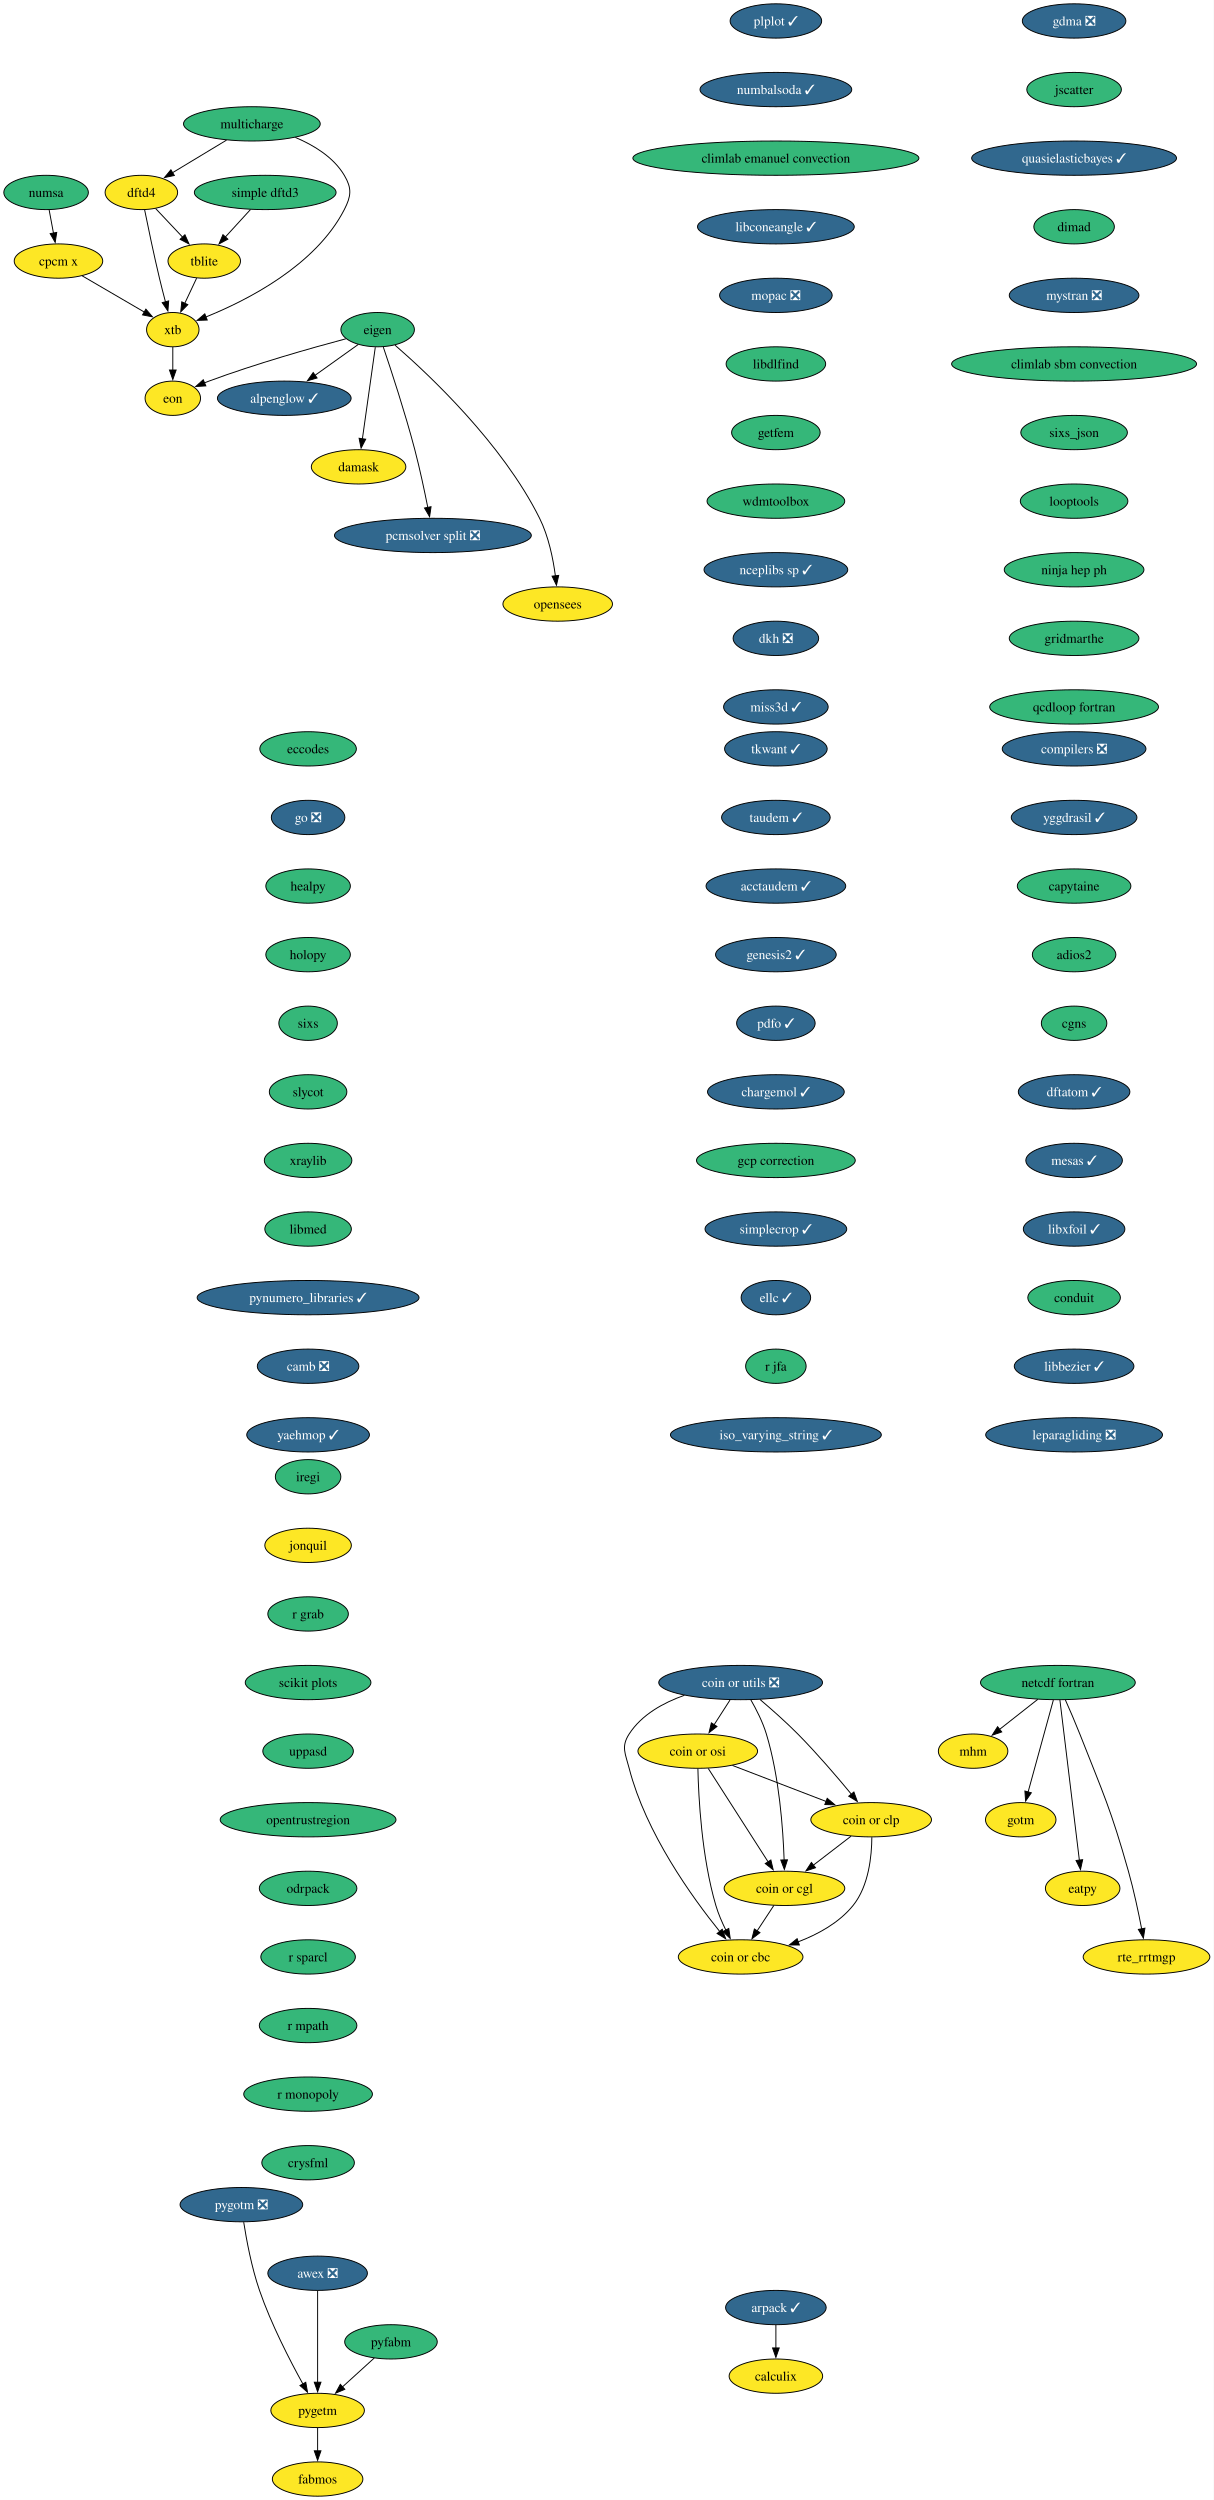
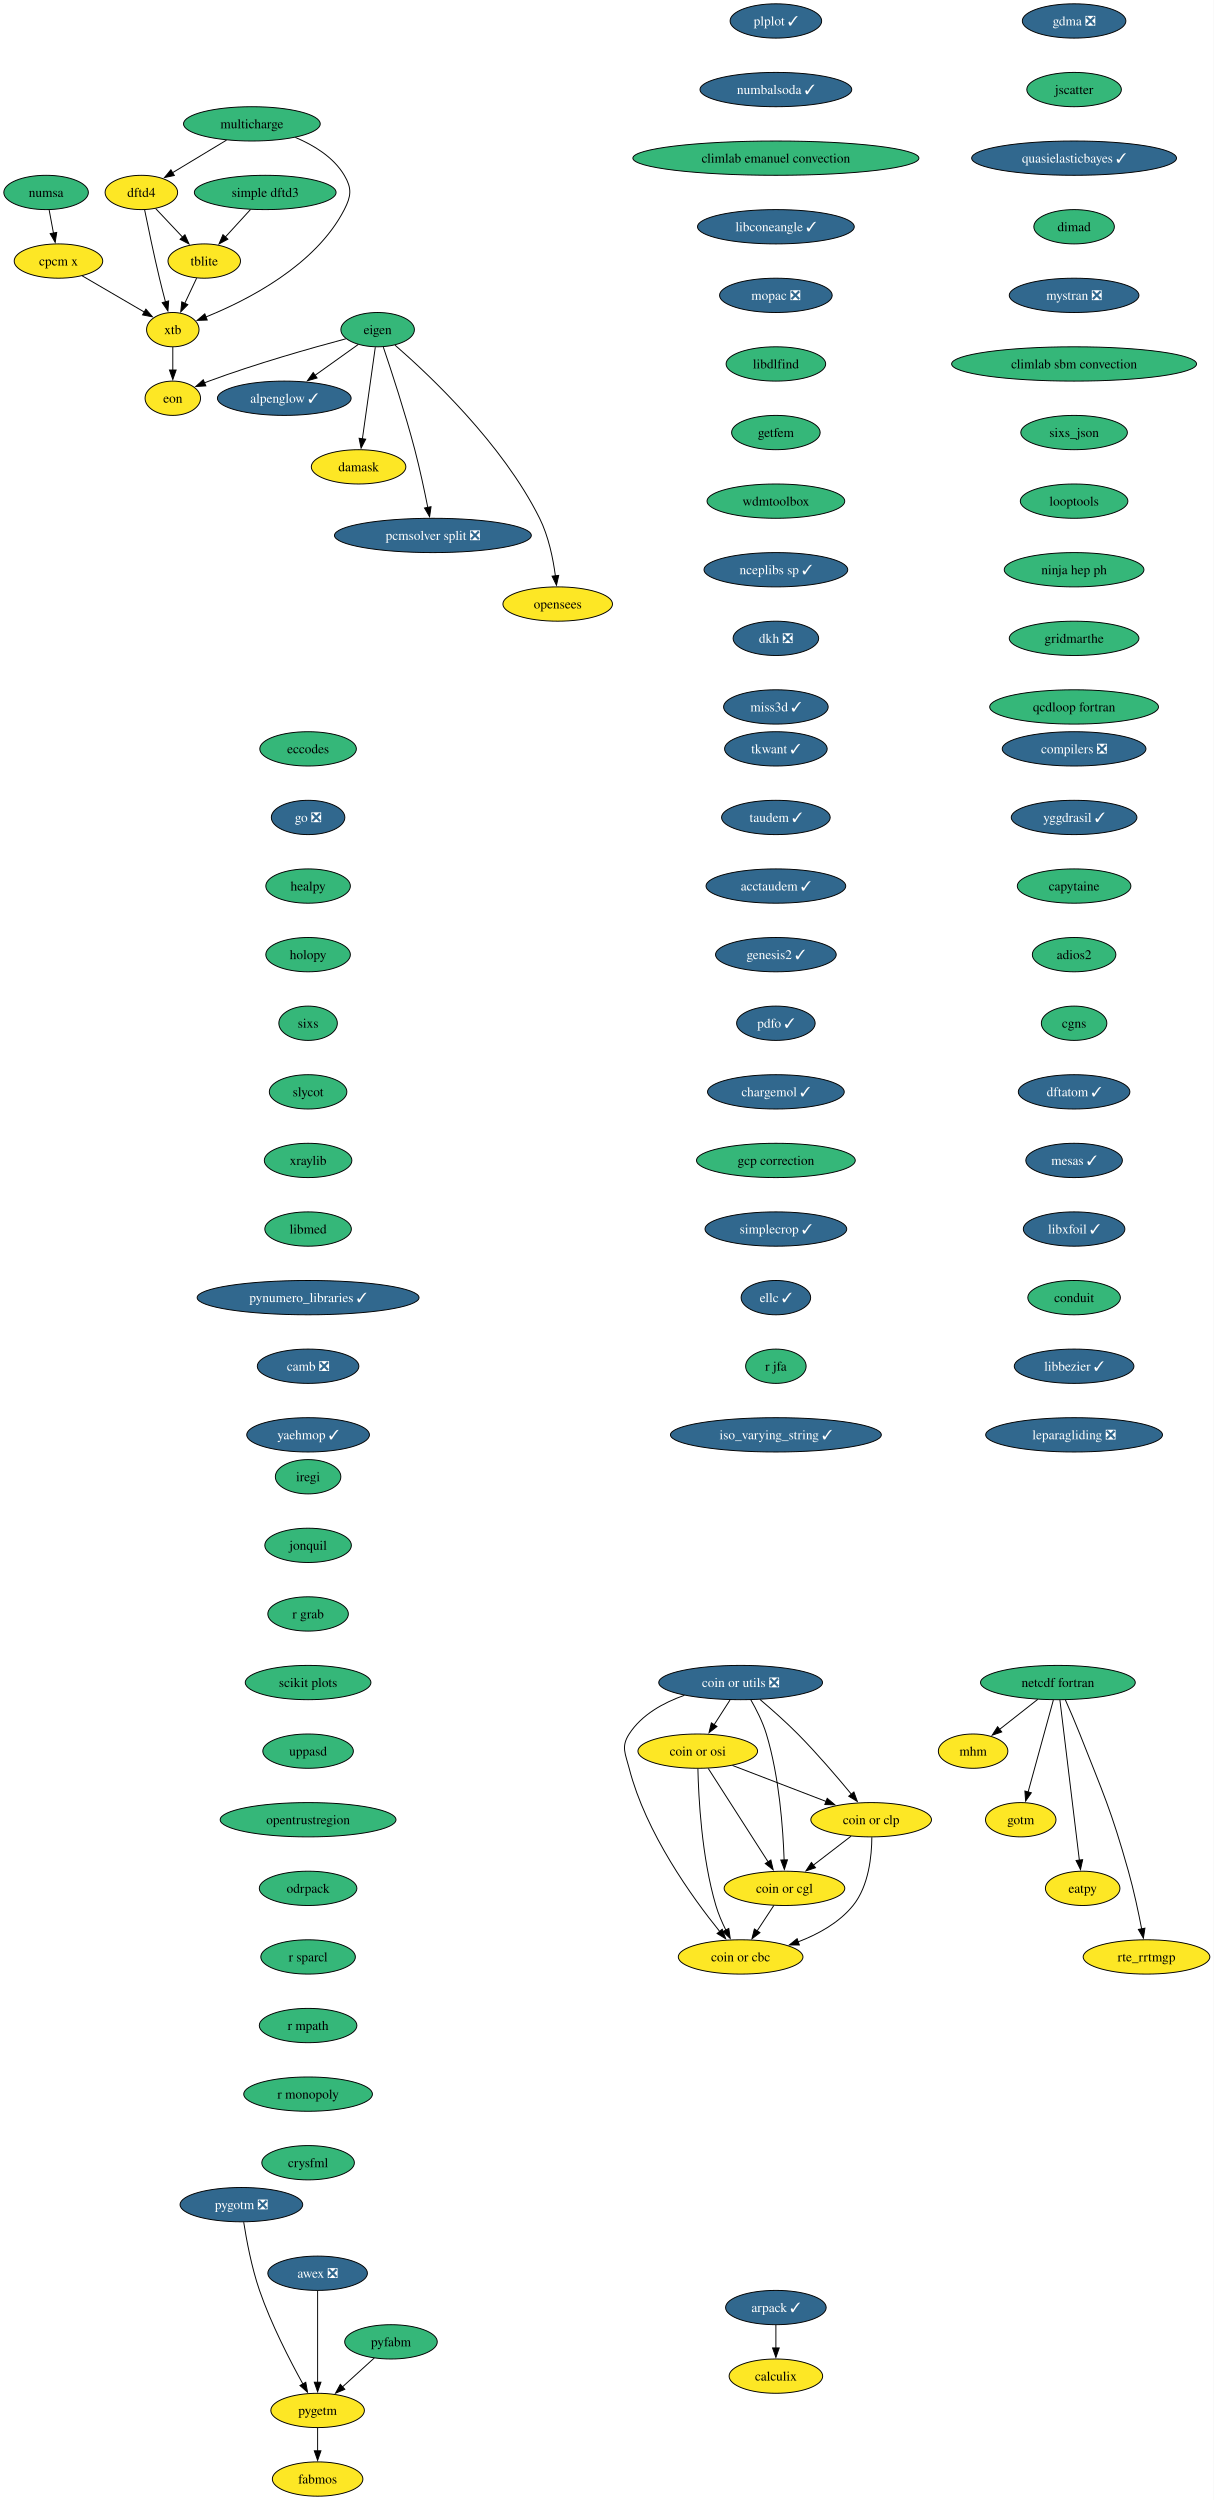
<svg xmlns="http://www.w3.org/2000/svg" xmlns:xlink="http://www.w3.org/1999/xlink" width="1274pt" height="2624pt" viewBox="0.00 0.00 1274.00 2624.00">
  <g id="graph0" class="graph" transform="scale(1 1) rotate(0) translate(4 2620)">
    <polygon fill="white" stroke="none" points="-4,4 -4,-2620 1269.84,-2620 1269.84,4 -4,4" />
    <g id="node1" class="node">
      <g id="a_node1">
        <a xlink:href="https://github.com/conda-forge/alpenglow-feedstock/pull/48" xlink:title="alpenglow ✓">
          <ellipse fill="#31688e" stroke="black" cx="294.37" cy="-2202" rx="70.15" ry="18" />
          <text xml:space="preserve" text-anchor="middle" x="294.37" y="-2197.32" font-family="Times,serif" font-size="14.00" fill="white">alpenglow ✓</text>
        </a>
      </g>
    </g>
    <g id="node2" class="node">
      <g id="a_node2">
        <a xlink:href="https://github.com/conda-forge/arpack-feedstock/pull/54" xlink:title="arpack ✓">
          <ellipse fill="#31688e" stroke="black" cx="810.37" cy="-198" rx="52.79" ry="18" />
          <text xml:space="preserve" text-anchor="middle" x="810.37" y="-193.32" font-family="Times,serif" font-size="14.00" fill="white">arpack ✓</text>
        </a>
      </g>
    </g>
    <g id="node3" class="node">
      <g id="a_node3">
        <a xlink:href="https://github.com/conda-forge/calculix-feedstock" xlink:title="calculix">
          <ellipse fill="#fde725" stroke="black" cx="810.37" cy="-126" rx="49.1" ry="18" />
          <text xml:space="preserve" text-anchor="middle" x="810.37" y="-121.33" font-family="Times,serif" font-size="14.00">calculix</text>
        </a>
      </g>
    </g>
    <g id="edge1" class="edge">
      <path fill="none" stroke="black" d="M810.37,-179.7C810.37,-172.41 810.37,-163.73 810.37,-155.54" />
      <polygon fill="black" stroke="black" points="813.87,-155.62 810.37,-145.62 806.87,-155.62 813.87,-155.62" />
    </g>
    <g id="node4" class="node">
      <g id="a_node4">
        <a xlink:href="https://github.com/conda-forge/eccodes-feedstock" xlink:title="eccodes">
          <ellipse fill="#35b779" stroke="black" cx="319.37" cy="-1834" rx="50.68" ry="18" />
          <text xml:space="preserve" text-anchor="middle" x="319.37" y="-1829.33" font-family="Times,serif" font-size="14.00">eccodes</text>
        </a>
      </g>
    </g>
    <g id="node5" class="node">
      <g id="a_node5">
        <a xlink:href="https://github.com/conda-forge/go-feedstock/pull/249" xlink:title="go ❎">
          <ellipse fill="#31688e" stroke="black" cx="319.37" cy="-1762" rx="38.58" ry="18" />
          <text xml:space="preserve" text-anchor="middle" x="319.37" y="-1757.33" font-family="Times,serif" font-size="14.00" fill="white">go ❎</text>
        </a>
      </g>
    </g>
    <g id="node11" class="node">
      <g id="a_node11">
        <a xlink:href="https://github.com/conda-forge/healpy-feedstock" xlink:title="healpy">
          <ellipse fill="#35b779" stroke="black" cx="319.37" cy="-1690" rx="44.37" ry="18" />
          <text xml:space="preserve" text-anchor="middle" x="319.37" y="-1685.33" font-family="Times,serif" font-size="14.00">healpy</text>
        </a>
      </g>
    </g>
    <g id="node6" class="node">
      <g id="a_node6">
        <a xlink:href="https://github.com/conda-forge/eigen-feedstock" xlink:title="eigen">
          <ellipse fill="#35b779" stroke="black" cx="392.37" cy="-2274" rx="38.58" ry="18" />
          <text xml:space="preserve" text-anchor="middle" x="392.37" y="-2269.32" font-family="Times,serif" font-size="14.00">eigen</text>
        </a>
      </g>
    </g>
    <g id="edge3" class="edge">
      <path fill="none" stroke="black" d="M372.06,-2258.5C358.88,-2249.08 341.41,-2236.6 326.38,-2225.87" />
      <polygon fill="black" stroke="black" points="328.8,-2223.29 318.63,-2220.33 324.73,-2228.99 328.8,-2223.29" />
    </g>
    <g id="node7" class="node">
      <g id="a_node7">
        <a xlink:href="https://github.com/conda-forge/damask-feedstock" xlink:title="damask">
          <ellipse fill="#fde725" stroke="black" cx="372.37" cy="-2130" rx="49.63" ry="18" />
          <text xml:space="preserve" text-anchor="middle" x="372.37" y="-2125.32" font-family="Times,serif" font-size="14.00">damask</text>
        </a>
      </g>
    </g>
    <g id="edge4" class="edge">
      <path fill="none" stroke="black" d="M389.92,-2255.59C386.54,-2231.61 380.42,-2188.14 376.37,-2159.42" />
      <polygon fill="black" stroke="black" points="379.85,-2159.02 374.99,-2149.61 372.92,-2160 379.85,-2159.02" />
    </g>
    <g id="node8" class="node">
      <g id="a_node8">
        <a xlink:href="https://github.com/conda-forge/pcmsolver-split-feedstock/pull/28" xlink:title="pcmsolver split ❎">
          <ellipse fill="#31688e" stroke="black" cx="450.37" cy="-2058" rx="103.29" ry="18" />
          <text xml:space="preserve" text-anchor="middle" x="450.37" y="-2053.32" font-family="Times,serif" font-size="14.00" fill="white">pcmsolver split ❎</text>
        </a>
      </g>
    </g>
    <g id="edge5" class="edge">
      <path fill="none" stroke="black" d="M398.3,-2255.76C406.43,-2231.78 421.17,-2186.92 431.37,-2148 436.64,-2127.88 441.52,-2104.93 445.01,-2087.37" />
      <polygon fill="black" stroke="black" points="448.42,-2088.14 446.9,-2077.66 441.55,-2086.8 448.42,-2088.14" />
    </g>
    <g id="node9" class="node">
      <g id="a_node9">
        <a xlink:href="https://github.com/conda-forge/opensees-feedstock" xlink:title="opensees">
          <ellipse fill="#fde725" stroke="black" cx="581.37" cy="-1986" rx="57.52" ry="18" />
          <text xml:space="preserve" text-anchor="middle" x="581.37" y="-1981.33" font-family="Times,serif" font-size="14.00">opensees</text>
        </a>
      </g>
    </g>
    <g id="edge6" class="edge">
      <path fill="none" stroke="black" d="M410.59,-2257.74C445.85,-2227.15 523.37,-2154.49 562.37,-2076 571.78,-2057.06 576.55,-2033.58 578.95,-2015.5" />
      <polygon fill="black" stroke="black" points="582.41,-2016.07 580.07,-2005.73 575.45,-2015.27 582.41,-2016.07" />
    </g>
    <g id="node10" class="node">
      <g id="a_node10">
        <a xlink:href="https://github.com/conda-forge/eon-feedstock" xlink:title="eon">
          <ellipse fill="#fde725" stroke="black" cx="177.37" cy="-2202" rx="29.11" ry="18" />
          <text xml:space="preserve" text-anchor="middle" x="177.37" y="-2197.32" font-family="Times,serif" font-size="14.00">eon</text>
        </a>
      </g>
    </g>
    <g id="edge7" class="edge">
      <path fill="none" stroke="black" d="M359,-2264.4C323.1,-2254.82 264.53,-2238.27 215.37,-2220 213.8,-2219.42 212.21,-2218.8 210.61,-2218.16" />
      <polygon fill="black" stroke="black" points="212.05,-2214.97 201.47,-2214.32 209.33,-2221.43 212.05,-2214.97" />
    </g>
    <g id="node12" class="node">
      <g id="a_node12">
        <a xlink:href="https://github.com/conda-forge/holopy-feedstock" xlink:title="holopy">
          <ellipse fill="#35b779" stroke="black" cx="319.37" cy="-1618" rx="44.37" ry="18" />
          <text xml:space="preserve" text-anchor="middle" x="319.37" y="-1613.33" font-family="Times,serif" font-size="14.00">holopy</text>
        </a>
      </g>
    </g>
    <g id="node13" class="node">
      <g id="a_node13">
        <a xlink:href="https://github.com/conda-forge/sixs-feedstock" xlink:title="sixs">
          <ellipse fill="#35b779" stroke="black" cx="319.37" cy="-1546" rx="30.69" ry="18" />
          <text xml:space="preserve" text-anchor="middle" x="319.37" y="-1541.33" font-family="Times,serif" font-size="14.00">sixs</text>
        </a>
      </g>
    </g>
    <g id="node19" class="node">
      <g id="a_node19">
        <a xlink:href="https://github.com/conda-forge/slycot-feedstock" xlink:title="slycot">
          <ellipse fill="#35b779" stroke="black" cx="319.37" cy="-1474" rx="40.69" ry="18" />
          <text xml:space="preserve" text-anchor="middle" x="319.37" y="-1469.33" font-family="Times,serif" font-size="14.00">slycot</text>
        </a>
      </g>
    </g>
    <g id="node14" class="node">
      <g id="a_node14">
        <a xlink:href="https://github.com/conda-forge/netcdf-fortran-feedstock" xlink:title="netcdf fortran">
          <ellipse fill="#35b779" stroke="black" cx="1106.37" cy="-854" rx="81.2" ry="18" />
          <text xml:space="preserve" text-anchor="middle" x="1106.37" y="-849.33" font-family="Times,serif" font-size="14.00">netcdf fortran</text>
        </a>
      </g>
    </g>
    <g id="node15" class="node">
      <g id="a_node15">
        <a xlink:href="https://github.com/conda-forge/mhm-feedstock" xlink:title="mhm">
          <ellipse fill="#fde725" stroke="black" cx="1017.37" cy="-782" rx="36.48" ry="18" />
          <text xml:space="preserve" text-anchor="middle" x="1017.37" y="-777.33" font-family="Times,serif" font-size="14.00">mhm</text>
        </a>
      </g>
    </g>
    <g id="edge11" class="edge">
      <path fill="none" stroke="black" d="M1085.28,-836.41C1073.28,-826.98 1058.11,-815.05 1045.16,-804.86" />
      <polygon fill="black" stroke="black" points="1047.41,-802.17 1037.38,-798.74 1043.08,-807.67 1047.41,-802.17" />
    </g>
    <g id="node16" class="node">
      <g id="a_node16">
        <a xlink:href="https://github.com/conda-forge/gotm-feedstock" xlink:title="gotm">
          <ellipse fill="#fde725" stroke="black" cx="1067.37" cy="-710" rx="37" ry="18" />
          <text xml:space="preserve" text-anchor="middle" x="1067.37" y="-705.33" font-family="Times,serif" font-size="14.00">gotm</text>
        </a>
      </g>
    </g>
    <g id="edge12" class="edge">
      <path fill="none" stroke="black" d="M1101.59,-835.59C1094.97,-811.5 1082.96,-767.75 1075.07,-739.03" />
      <polygon fill="black" stroke="black" points="1078.49,-738.29 1072.47,-729.57 1071.74,-740.14 1078.49,-738.29" />
    </g>
    <g id="node17" class="node">
      <g id="a_node17">
        <a xlink:href="https://github.com/conda-forge/eatpy-feedstock" xlink:title="eatpy">
          <ellipse fill="#fde725" stroke="black" cx="1132.37" cy="-638" rx="39.11" ry="18" />
          <text xml:space="preserve" text-anchor="middle" x="1132.37" y="-633.33" font-family="Times,serif" font-size="14.00">eatpy</text>
        </a>
      </g>
    </g>
    <g id="edge13" class="edge">
      <path fill="none" stroke="black" d="M1108.45,-835.85C1112.91,-799.14 1123.42,-712.66 1128.9,-667.53" />
      <polygon fill="black" stroke="black" points="1132.36,-668.08 1130.09,-657.73 1125.41,-667.24 1132.36,-668.08" />
    </g>
    <g id="node18" class="node">
      <g id="a_node18">
        <a xlink:href="https://github.com/conda-forge/rte_rrtmgp-feedstock" xlink:title="rte_rrtmgp">
          <ellipse fill="#fde725" stroke="black" cx="1199.37" cy="-566" rx="66.47" ry="18" />
          <text xml:space="preserve" text-anchor="middle" x="1199.37" y="-561.33" font-family="Times,serif" font-size="14.00">rte_rrtmgp</text>
        </a>
      </g>
    </g>
    <g id="edge14" class="edge">
      <path fill="none" stroke="black" d="M1114.13,-835.94C1118.74,-825.61 1124.6,-812.13 1129.37,-800 1154.23,-736.82 1161.91,-721.34 1180.37,-656 1186.02,-635.99 1190.89,-613.03 1194.28,-595.44" />
      <polygon fill="black" stroke="black" points="1197.7,-596.19 1196.1,-585.71 1190.82,-594.89 1197.7,-596.19" />
    </g>
    <g id="node20" class="node">
      <g id="a_node20">
        <a xlink:href="https://github.com/conda-forge/xraylib-feedstock" xlink:title="xraylib">
          <ellipse fill="#35b779" stroke="black" cx="319.37" cy="-1402" rx="45.95" ry="18" />
          <text xml:space="preserve" text-anchor="middle" x="319.37" y="-1397.33" font-family="Times,serif" font-size="14.00">xraylib</text>
        </a>
      </g>
    </g>
    <g id="node21" class="node">
      <g id="a_node21">
        <a xlink:href="https://github.com/conda-forge/libmed-feedstock" xlink:title="libmed">
          <ellipse fill="#35b779" stroke="black" cx="319.37" cy="-1330" rx="45.42" ry="18" />
          <text xml:space="preserve" text-anchor="middle" x="319.37" y="-1325.33" font-family="Times,serif" font-size="14.00">libmed</text>
        </a>
      </g>
    </g>
    <g id="node22" class="node">
      <g id="a_node22">
        <a xlink:href="https://github.com/conda-forge/pynumero_libraries-feedstock/pull/32" xlink:title="pynumero_libraries ✓">
          <ellipse fill="#31688e" stroke="black" cx="319.37" cy="-1258" rx="116.45" ry="18" />
          <text xml:space="preserve" text-anchor="middle" x="319.37" y="-1253.33" font-family="Times,serif" font-size="14.00" fill="white">pynumero_libraries ✓</text>
        </a>
      </g>
    </g>
    <g id="node23" class="node">
      <g id="a_node23">
        <a xlink:href="https://github.com/conda-forge/camb-feedstock/pull/61" xlink:title="camb ❎">
          <ellipse fill="#31688e" stroke="black" cx="319.37" cy="-1186" rx="53.31" ry="18" />
          <text xml:space="preserve" text-anchor="middle" x="319.37" y="-1181.33" font-family="Times,serif" font-size="14.00" fill="white">camb ❎</text>
        </a>
      </g>
    </g>
    <g id="node24" class="node">
      <g id="a_node24">
        <a xlink:href="https://github.com/conda-forge/yaehmop-feedstock/pull/15" xlink:title="yaehmop ✓">
          <ellipse fill="#31688e" stroke="black" cx="319.37" cy="-1114" rx="64.36" ry="18" />
          <text xml:space="preserve" text-anchor="middle" x="319.37" y="-1109.33" font-family="Times,serif" font-size="14.00" fill="white">yaehmop ✓</text>
        </a>
      </g>
    </g>
    <g id="node25" class="node">
      <g id="a_node25">
        <a xlink:href="https://github.com/conda-forge/compilers-feedstock/pull/69" xlink:title="compilers ❎">
          <ellipse fill="#31688e" stroke="black" cx="1123.37" cy="-1834" rx="75.41" ry="18" />
          <text xml:space="preserve" text-anchor="middle" x="1123.37" y="-1829.33" font-family="Times,serif" font-size="14.00" fill="white">compilers ❎</text>
        </a>
      </g>
    </g>
    <g id="node26" class="node">
      <g id="a_node26">
        <a xlink:href="https://github.com/conda-forge/yggdrasil-feedstock/pull/49" xlink:title="yggdrasil ✓">
          <ellipse fill="#31688e" stroke="black" cx="1123.37" cy="-1762" rx="65.94" ry="18" />
          <text xml:space="preserve" text-anchor="middle" x="1123.37" y="-1757.33" font-family="Times,serif" font-size="14.00" fill="white">yggdrasil ✓</text>
        </a>
      </g>
    </g>
    <g id="node27" class="node">
      <g id="a_node27">
        <a xlink:href="https://github.com/conda-forge/capytaine-feedstock" xlink:title="capytaine">
          <ellipse fill="#35b779" stroke="black" cx="1123.37" cy="-1690" rx="59.63" ry="18" />
          <text xml:space="preserve" text-anchor="middle" x="1123.37" y="-1685.33" font-family="Times,serif" font-size="14.00">capytaine</text>
        </a>
      </g>
    </g>
    <g id="node28" class="node">
      <g id="a_node28">
        <a xlink:href="https://github.com/conda-forge/adios2-feedstock" xlink:title="adios2">
          <ellipse fill="#35b779" stroke="black" cx="1123.37" cy="-1618" rx="43.84" ry="18" />
          <text xml:space="preserve" text-anchor="middle" x="1123.37" y="-1613.33" font-family="Times,serif" font-size="14.00">adios2</text>
        </a>
      </g>
    </g>
    <g id="node29" class="node">
      <g id="a_node29">
        <a xlink:href="https://github.com/conda-forge/cgns-feedstock" xlink:title="cgns">
          <ellipse fill="#35b779" stroke="black" cx="1123.37" cy="-1546" rx="34.37" ry="18" />
          <text xml:space="preserve" text-anchor="middle" x="1123.37" y="-1541.33" font-family="Times,serif" font-size="14.00">cgns</text>
        </a>
      </g>
    </g>
    <g id="node30" class="node">
      <g id="a_node30">
        <a xlink:href="https://github.com/conda-forge/dftatom-feedstock/pull/6" xlink:title="dftatom ✓">
          <ellipse fill="#31688e" stroke="black" cx="1123.37" cy="-1474" rx="58.57" ry="18" />
          <text xml:space="preserve" text-anchor="middle" x="1123.37" y="-1469.33" font-family="Times,serif" font-size="14.00" fill="white">dftatom ✓</text>
        </a>
      </g>
    </g>
    <g id="node31" class="node">
      <g id="a_node31">
        <a xlink:href="https://github.com/conda-forge/mesas-feedstock/pull/54" xlink:title="mesas ✓">
          <ellipse fill="#31688e" stroke="black" cx="1123.37" cy="-1402" rx="50.68" ry="18" />
          <text xml:space="preserve" text-anchor="middle" x="1123.37" y="-1397.33" font-family="Times,serif" font-size="14.00" fill="white">mesas ✓</text>
        </a>
      </g>
    </g>
    <g id="node32" class="node">
      <g id="a_node32">
        <a xlink:href="https://github.com/conda-forge/libxfoil-feedstock/pull/16" xlink:title="libxfoil ✓">
          <ellipse fill="#31688e" stroke="black" cx="1123.37" cy="-1330" rx="53.31" ry="18" />
          <text xml:space="preserve" text-anchor="middle" x="1123.37" y="-1325.33" font-family="Times,serif" font-size="14.00" fill="white">libxfoil ✓</text>
        </a>
      </g>
    </g>
    <g id="node33" class="node">
      <g id="a_node33">
        <a xlink:href="https://github.com/conda-forge/conduit-feedstock" xlink:title="conduit">
          <ellipse fill="#35b779" stroke="black" cx="1123.37" cy="-1258" rx="48.58" ry="18" />
          <text xml:space="preserve" text-anchor="middle" x="1123.37" y="-1253.33" font-family="Times,serif" font-size="14.00">conduit</text>
        </a>
      </g>
    </g>
    <g id="node37" class="node">
      <g id="a_node37">
        <a xlink:href="https://github.com/conda-forge/libbezier-feedstock/pull/12" xlink:title="libbezier ✓">
          <ellipse fill="#31688e" stroke="black" cx="1123.37" cy="-1186" rx="62.78" ry="18" />
          <text xml:space="preserve" text-anchor="middle" x="1123.37" y="-1181.33" font-family="Times,serif" font-size="14.00" fill="white">libbezier ✓</text>
        </a>
      </g>
    </g>
    <g id="node34" class="node">
      <g id="a_node34">
        <a xlink:href="https://github.com/conda-forge/dftd4-feedstock" xlink:title="dftd4">
          <ellipse fill="#fde725" stroke="black" cx="144.37" cy="-2418" rx="38.06" ry="18" />
          <text xml:space="preserve" text-anchor="middle" x="144.37" y="-2413.32" font-family="Times,serif" font-size="14.00">dftd4</text>
        </a>
      </g>
    </g>
    <g id="node35" class="node">
      <g id="a_node35">
        <a xlink:href="https://github.com/conda-forge/xtb-feedstock" xlink:title="xtb">
          <ellipse fill="#fde725" stroke="black" cx="177.37" cy="-2274" rx="27.53" ry="18" />
          <text xml:space="preserve" text-anchor="middle" x="177.37" y="-2269.32" font-family="Times,serif" font-size="14.00">xtb</text>
        </a>
      </g>
    </g>
    <g id="edge29" class="edge">
      <path fill="none" stroke="black" d="M147.77,-2399.88C151.4,-2381.92 157.43,-2352.9 163.37,-2328 165.3,-2319.91 167.54,-2311.18 169.66,-2303.17" />
      <polygon fill="black" stroke="black" points="173.02,-2304.16 172.23,-2293.6 166.26,-2302.35 173.02,-2304.16" />
    </g>
    <g id="node36" class="node">
      <g id="a_node36">
        <a xlink:href="https://github.com/conda-forge/tblite-feedstock" xlink:title="tblite">
          <ellipse fill="#fde725" stroke="black" cx="210.37" cy="-2346" rx="38.06" ry="18" />
          <text xml:space="preserve" text-anchor="middle" x="210.37" y="-2341.32" font-family="Times,serif" font-size="14.00">tblite</text>
        </a>
      </g>
    </g>
    <g id="edge30" class="edge">
      <path fill="none" stroke="black" d="M159.35,-2401.12C167.7,-2392.26 178.28,-2381.04 187.63,-2371.12" />
      <polygon fill="black" stroke="black" points="190.1,-2373.6 194.41,-2363.92 185.01,-2368.8 190.1,-2373.6" />
    </g>
    <g id="edge31" class="edge">
      <path fill="none" stroke="black" d="M177.37,-2255.7C177.37,-2248.41 177.37,-2239.73 177.37,-2231.54" />
      <polygon fill="black" stroke="black" points="180.87,-2231.62 177.37,-2221.62 173.87,-2231.62 180.87,-2231.62" />
    </g>
    <g id="edge32" class="edge">
      <path fill="none" stroke="black" d="M202.38,-2328.05C198.64,-2320.12 194.09,-2310.47 189.91,-2301.59" />
      <polygon fill="black" stroke="black" points="193.13,-2300.23 185.7,-2292.68 186.8,-2303.21 193.13,-2300.23" />
    </g>
    <g id="node38" class="node">
      <g id="a_node38">
        <a xlink:href="https://github.com/conda-forge/leparagliding-feedstock/pull/13" xlink:title="leparagliding ❎">
          <ellipse fill="#31688e" stroke="black" cx="1123.37" cy="-1114" rx="92.77" ry="18" />
          <text xml:space="preserve" text-anchor="middle" x="1123.37" y="-1109.33" font-family="Times,serif" font-size="14.00" fill="white">leparagliding ❎</text>
        </a>
      </g>
    </g>
    <g id="node39" class="node">
      <g id="a_node39">
        <a xlink:href="https://github.com/conda-forge/tkwant-feedstock/pull/12" xlink:title="tkwant ✓">
          <ellipse fill="#31688e" stroke="black" cx="810.37" cy="-1834" rx="53.84" ry="18" />
          <text xml:space="preserve" text-anchor="middle" x="810.37" y="-1829.33" font-family="Times,serif" font-size="14.00" fill="white">tkwant ✓</text>
        </a>
      </g>
    </g>
    <g id="node40" class="node">
      <g id="a_node40">
        <a xlink:href="https://github.com/conda-forge/taudem-feedstock/pull/20" xlink:title="taudem ✓">
          <ellipse fill="#31688e" stroke="black" cx="810.37" cy="-1762" rx="57" ry="18" />
          <text xml:space="preserve" text-anchor="middle" x="810.37" y="-1757.33" font-family="Times,serif" font-size="14.00" fill="white">taudem ✓</text>
        </a>
      </g>
    </g>
    <g id="node46" class="node">
      <g id="a_node46">
        <a xlink:href="https://github.com/conda-forge/acctaudem-feedstock/pull/15" xlink:title="acctaudem ✓">
          <ellipse fill="#31688e" stroke="black" cx="810.37" cy="-1690" rx="73.3" ry="18" />
          <text xml:space="preserve" text-anchor="middle" x="810.37" y="-1685.33" font-family="Times,serif" font-size="14.00" fill="white">acctaudem ✓</text>
        </a>
      </g>
    </g>
    <g id="node41" class="node">
      <g id="a_node41">
        <a xlink:href="https://github.com/conda-forge/coin-or-utils-feedstock/pull/23" xlink:title="coin or utils ❎">
          <ellipse fill="#31688e" stroke="black" cx="773.37" cy="-854" rx="85.93" ry="18" />
          <text xml:space="preserve" text-anchor="middle" x="773.37" y="-849.33" font-family="Times,serif" font-size="14.00" fill="white">coin or utils ❎</text>
        </a>
      </g>
    </g>
    <g id="node42" class="node">
      <g id="a_node42">
        <a xlink:href="https://github.com/conda-forge/coin-or-cgl-feedstock" xlink:title="coin or cgl">
          <ellipse fill="#fde725" stroke="black" cx="819.37" cy="-638" rx="63.31" ry="18" />
          <text xml:space="preserve" text-anchor="middle" x="819.37" y="-633.33" font-family="Times,serif" font-size="14.00">coin or cgl</text>
        </a>
      </g>
    </g>
    <g id="edge36" class="edge">
      <path fill="none" stroke="black" d="M783.99,-835.99C789.79,-825.9 796.54,-812.65 800.37,-800 813.98,-755.1 817.92,-700.4 819.02,-667.71" />
      <polygon fill="black" stroke="black" points="822.51,-667.93 819.27,-657.84 815.51,-667.74 822.51,-667.93" />
    </g>
    <g id="node43" class="node">
      <g id="a_node43">
        <a xlink:href="https://github.com/conda-forge/coin-or-osi-feedstock" xlink:title="coin or osi">
          <ellipse fill="#fde725" stroke="black" cx="728.37" cy="-782" rx="62.78" ry="18" />
          <text xml:space="preserve" text-anchor="middle" x="728.37" y="-777.33" font-family="Times,serif" font-size="14.00">coin or osi</text>
        </a>
      </g>
    </g>
    <g id="edge37" class="edge">
      <path fill="none" stroke="black" d="M762.25,-835.7C757.18,-827.81 751.07,-818.3 745.44,-809.55" />
      <polygon fill="black" stroke="black" points="748.54,-807.9 740.18,-801.38 742.65,-811.68 748.54,-807.9" />
    </g>
    <g id="node44" class="node">
      <g id="a_node44">
        <a xlink:href="https://github.com/conda-forge/coin-or-cbc-feedstock" xlink:title="coin or cbc">
          <ellipse fill="#fde725" stroke="black" cx="773.37" cy="-566" rx="65.41" ry="18" />
          <text xml:space="preserve" text-anchor="middle" x="773.37" y="-561.33" font-family="Times,serif" font-size="14.00">coin or cbc</text>
        </a>
      </g>
    </g>
    <g id="edge38" class="edge">
      <path fill="none" stroke="black" d="M714.36,-840.63C692.28,-832.84 669.42,-820.24 656.37,-800 647.7,-786.55 652.4,-779.5 656.37,-764 673.78,-696.09 722.67,-628.31 751.45,-592.67" />
      <polygon fill="black" stroke="black" points="754.04,-595.03 757.68,-585.08 748.63,-590.59 754.04,-595.03" />
    </g>
    <g id="node45" class="node">
      <g id="a_node45">
        <a xlink:href="https://github.com/conda-forge/coin-or-clp-feedstock" xlink:title="coin or clp">
          <ellipse fill="#fde725" stroke="black" cx="910.37" cy="-710" rx="63.31" ry="18" />
          <text xml:space="preserve" text-anchor="middle" x="910.37" y="-705.33" font-family="Times,serif" font-size="14.00">coin or clp</text>
        </a>
      </g>
    </g>
    <g id="edge39" class="edge">
      <path fill="none" stroke="black" d="M793.71,-836.22C805.62,-826.1 820.76,-812.74 833.37,-800 853.44,-779.72 874.53,-755.08 889.55,-736.87" />
      <polygon fill="black" stroke="black" points="892.23,-739.12 895.86,-729.17 886.82,-734.69 892.23,-739.12" />
    </g>
    <g id="edge40" class="edge">
      <path fill="none" stroke="black" d="M808.23,-620.05C802.98,-612.06 796.59,-602.33 790.72,-593.4" />
      <polygon fill="black" stroke="black" points="793.65,-591.49 785.23,-585.05 787.8,-595.33 793.65,-591.49" />
    </g>
    <g id="edge41" class="edge">
      <path fill="none" stroke="black" d="M739.35,-763.87C754.99,-739.46 783.85,-694.43 802.3,-665.64" />
      <polygon fill="black" stroke="black" points="805.09,-667.77 807.54,-657.46 799.2,-663.99 805.09,-667.77" />
    </g>
    <g id="edge42" class="edge">
      <path fill="none" stroke="black" d="M728.51,-763.7C729.17,-733.79 732.4,-670.75 747.37,-620 749.95,-611.25 753.88,-602.18 757.91,-594.07" />
      <polygon fill="black" stroke="black" points="760.91,-595.88 762.45,-585.4 754.71,-592.63 760.91,-595.88" />
    </g>
    <g id="edge43" class="edge">
      <path fill="none" stroke="black" d="M764.76,-767C793.07,-756.12 832.55,-740.93 863.26,-729.12" />
      <polygon fill="black" stroke="black" points="864.24,-732.49 872.32,-725.64 861.73,-725.96 864.24,-732.49" />
    </g>
    <g id="edge44" class="edge">
      <path fill="none" stroke="black" d="M889.26,-692.76C877.52,-683.73 862.69,-672.33 849.72,-662.35" />
      <polygon fill="black" stroke="black" points="851.94,-659.64 841.88,-656.31 847.67,-665.18 851.94,-659.64" />
    </g>
    <g id="edge45" class="edge">
      <path fill="none" stroke="black" d="M911.09,-691.65C910.98,-672.15 907.95,-640.52 891.37,-620 876.76,-601.92 854.68,-589.79 833.55,-581.76" />
      <polygon fill="black" stroke="black" points="834.98,-578.56 824.39,-578.54 832.66,-585.16 834.98,-578.56" />
    </g>
    <g id="node47" class="node">
      <g id="a_node47">
        <a xlink:href="https://github.com/conda-forge/genesis2-feedstock/pull/12" xlink:title="genesis2 ✓">
          <ellipse fill="#31688e" stroke="black" cx="810.37" cy="-1618" rx="63.31" ry="18" />
          <text xml:space="preserve" text-anchor="middle" x="810.37" y="-1613.33" font-family="Times,serif" font-size="14.00" fill="white">genesis2 ✓</text>
        </a>
      </g>
    </g>
    <g id="node48" class="node">
      <g id="a_node48">
        <a xlink:href="https://github.com/conda-forge/pdfo-feedstock/pull/20" xlink:title="pdfo ✓">
          <ellipse fill="#31688e" stroke="black" cx="810.37" cy="-1546" rx="41.21" ry="18" />
          <text xml:space="preserve" text-anchor="middle" x="810.37" y="-1541.33" font-family="Times,serif" font-size="14.00" fill="white">pdfo ✓</text>
        </a>
      </g>
    </g>
    <g id="node49" class="node">
      <g id="a_node49">
        <a xlink:href="https://github.com/conda-forge/chargemol-feedstock/pull/2" xlink:title="chargemol ✓">
          <ellipse fill="#31688e" stroke="black" cx="810.37" cy="-1474" rx="71.73" ry="18" />
          <text xml:space="preserve" text-anchor="middle" x="810.37" y="-1469.33" font-family="Times,serif" font-size="14.00" fill="white">chargemol ✓</text>
        </a>
      </g>
    </g>
    <g id="node50" class="node">
      <g id="a_node50">
        <a xlink:href="https://github.com/conda-forge/gcp-correction-feedstock" xlink:title="gcp correction">
          <ellipse fill="#35b779" stroke="black" cx="810.37" cy="-1402" rx="83.3" ry="18" />
          <text xml:space="preserve" text-anchor="middle" x="810.37" y="-1397.33" font-family="Times,serif" font-size="14.00">gcp correction</text>
        </a>
      </g>
    </g>
    <g id="node52" class="node">
      <g id="a_node52">
        <a xlink:href="https://github.com/conda-forge/simplecrop-feedstock/pull/3" xlink:title="simplecrop ✓">
          <ellipse fill="#31688e" stroke="black" cx="810.37" cy="-1330" rx="74.36" ry="18" />
          <text xml:space="preserve" text-anchor="middle" x="810.37" y="-1325.33" font-family="Times,serif" font-size="14.00" fill="white">simplecrop ✓</text>
        </a>
      </g>
    </g>
    <g id="node51" class="node">
      <g id="a_node51">
        <a xlink:href="https://github.com/conda-forge/simple-dftd3-feedstock" xlink:title="simple dftd3">
          <ellipse fill="#35b779" stroke="black" cx="274.37" cy="-2418" rx="74.36" ry="18" />
          <text xml:space="preserve" text-anchor="middle" x="274.37" y="-2413.32" font-family="Times,serif" font-size="14.00">simple dftd3</text>
        </a>
      </g>
    </g>
    <g id="edge51" class="edge">
      <path fill="none" stroke="black" d="M258.88,-2400.05C250.95,-2391.38 241.15,-2380.67 232.45,-2371.15" />
      <polygon fill="black" stroke="black" points="235.19,-2368.97 225.86,-2363.95 230.03,-2373.69 235.19,-2368.97" />
    </g>
    <g id="node53" class="node">
      <g id="a_node53">
        <a xlink:href="https://github.com/conda-forge/ellc-feedstock/pull/15" xlink:title="ellc ✓">
          <ellipse fill="#31688e" stroke="black" cx="810.37" cy="-1258" rx="36.48" ry="18" />
          <text xml:space="preserve" text-anchor="middle" x="810.37" y="-1253.33" font-family="Times,serif" font-size="14.00" fill="white">ellc ✓</text>
        </a>
      </g>
    </g>
    <g id="node54" class="node">
      <g id="a_node54">
        <a xlink:href="https://github.com/conda-forge/r-jfa-feedstock" xlink:title="r jfa">
          <ellipse fill="#35b779" stroke="black" cx="810.37" cy="-1186" rx="31.74" ry="18" />
          <text xml:space="preserve" text-anchor="middle" x="810.37" y="-1181.33" font-family="Times,serif" font-size="14.00">r jfa</text>
        </a>
      </g>
    </g>
    <g id="node55" class="node">
      <g id="a_node55">
        <a xlink:href="https://github.com/conda-forge/iso_varying_string-feedstock/pull/10" xlink:title="iso_varying_string ✓">
          <ellipse fill="#31688e" stroke="black" cx="810.37" cy="-1114" rx="110.66" ry="18" />
          <text xml:space="preserve" text-anchor="middle" x="810.37" y="-1109.33" font-family="Times,serif" font-size="14.00" fill="white">iso_varying_string ✓</text>
        </a>
      </g>
    </g>
    <g id="node56" class="node">
      <g id="a_node56">
        <a xlink:href="https://github.com/conda-forge/plplot-feedstock/pull/8" xlink:title="plplot ✓">
          <ellipse fill="#31688e" stroke="black" cx="810.37" cy="-2598" rx="48.05" ry="18" />
          <text xml:space="preserve" text-anchor="middle" x="810.37" y="-2593.32" font-family="Times,serif" font-size="14.00" fill="white">plplot ✓</text>
        </a>
      </g>
    </g>
    <g id="node57" class="node">
      <g id="a_node57">
        <a xlink:href="https://github.com/conda-forge/numbalsoda-feedstock/pull/15" xlink:title="numbalsoda ✓">
          <ellipse fill="#31688e" stroke="black" cx="810.37" cy="-2526" rx="79.62" ry="18" />
          <text xml:space="preserve" text-anchor="middle" x="810.37" y="-2521.32" font-family="Times,serif" font-size="14.00" fill="white">numbalsoda ✓</text>
        </a>
      </g>
    </g>
    <g id="node58" class="node">
      <g id="a_node58">
        <a xlink:href="https://github.com/conda-forge/climlab-emanuel-convection-feedstock" xlink:title="climlab emanuel convection">
          <ellipse fill="#35b779" stroke="black" cx="810.37" cy="-2454" rx="150.12" ry="18" />
          <text xml:space="preserve" text-anchor="middle" x="810.37" y="-2449.32" font-family="Times,serif" font-size="14.00">climlab emanuel convection</text>
        </a>
      </g>
    </g>
    <g id="node59" class="node">
      <g id="a_node59">
        <a xlink:href="https://github.com/conda-forge/libconeangle-feedstock/pull/9" xlink:title="libconeangle ✓">
          <ellipse fill="#31688e" stroke="black" cx="810.37" cy="-2382" rx="82.25" ry="18" />
          <text xml:space="preserve" text-anchor="middle" x="810.37" y="-2377.32" font-family="Times,serif" font-size="14.00" fill="white">libconeangle ✓</text>
        </a>
      </g>
    </g>
    <g id="node60" class="node">
      <g id="a_node60">
        <a xlink:href="https://github.com/conda-forge/mopac-feedstock/pull/18" xlink:title="mopac ❎">
          <ellipse fill="#31688e" stroke="black" cx="810.37" cy="-2310" rx="59.1" ry="18" />
          <text xml:space="preserve" text-anchor="middle" x="810.37" y="-2305.32" font-family="Times,serif" font-size="14.00" fill="white">mopac ❎</text>
        </a>
      </g>
    </g>
    <g id="node61" class="node">
      <g id="a_node61">
        <a xlink:href="https://github.com/conda-forge/libdlfind-feedstock" xlink:title="libdlfind">
          <ellipse fill="#35b779" stroke="black" cx="810.37" cy="-2238" rx="52.26" ry="18" />
          <text xml:space="preserve" text-anchor="middle" x="810.37" y="-2233.32" font-family="Times,serif" font-size="14.00">libdlfind</text>
        </a>
      </g>
    </g>
    <g id="node62" class="node">
      <g id="a_node62">
        <a xlink:href="https://github.com/conda-forge/getfem-feedstock" xlink:title="getfem">
          <ellipse fill="#35b779" stroke="black" cx="810.37" cy="-2166" rx="46.47" ry="18" />
          <text xml:space="preserve" text-anchor="middle" x="810.37" y="-2161.32" font-family="Times,serif" font-size="14.00">getfem</text>
        </a>
      </g>
    </g>
    <g id="node63" class="node">
      <g id="a_node63">
        <a xlink:href="https://github.com/conda-forge/wdmtoolbox-feedstock" xlink:title="wdmtoolbox">
          <ellipse fill="#35b779" stroke="black" cx="810.37" cy="-2094" rx="72.25" ry="18" />
          <text xml:space="preserve" text-anchor="middle" x="810.37" y="-2089.32" font-family="Times,serif" font-size="14.00">wdmtoolbox</text>
        </a>
      </g>
    </g>
    <g id="node64" class="node">
      <g id="a_node64">
        <a xlink:href="https://github.com/conda-forge/nceplibs-sp-feedstock/pull/9" xlink:title="nceplibs sp ✓">
          <ellipse fill="#31688e" stroke="black" cx="810.37" cy="-2022" rx="75.41" ry="18" />
          <text xml:space="preserve" text-anchor="middle" x="810.37" y="-2017.33" font-family="Times,serif" font-size="14.00" fill="white">nceplibs sp ✓</text>
        </a>
      </g>
    </g>
    <g id="node65" class="node">
      <g id="a_node65">
        <a xlink:href="https://github.com/conda-forge/dkh-feedstock/pull/6" xlink:title="dkh ❎">
          <ellipse fill="#31688e" stroke="black" cx="810.37" cy="-1950" rx="44.9" ry="18" />
          <text xml:space="preserve" text-anchor="middle" x="810.37" y="-1945.33" font-family="Times,serif" font-size="14.00" fill="white">dkh ❎</text>
        </a>
      </g>
    </g>
    <g id="node66" class="node">
      <g id="a_node66">
        <a xlink:href="https://github.com/conda-forge/miss3d-feedstock/pull/10" xlink:title="miss3d ✓">
          <ellipse fill="#31688e" stroke="black" cx="810.37" cy="-1878" rx="54.89" ry="18" />
          <text xml:space="preserve" text-anchor="middle" x="810.37" y="-1873.33" font-family="Times,serif" font-size="14.00" fill="white">miss3d ✓</text>
        </a>
      </g>
    </g>
    <g id="node67" class="node">
      <g id="a_node67">
        <a xlink:href="https://github.com/conda-forge/gdma-feedstock/pull/10" xlink:title="gdma ❎">
          <ellipse fill="#31688e" stroke="black" cx="1123.37" cy="-2598" rx="54.36" ry="18" />
          <text xml:space="preserve" text-anchor="middle" x="1123.37" y="-2593.32" font-family="Times,serif" font-size="14.00" fill="white">gdma ❎</text>
        </a>
      </g>
    </g>
    <g id="node68" class="node">
      <g id="a_node68">
        <a xlink:href="https://github.com/conda-forge/jscatter-feedstock" xlink:title="jscatter">
          <ellipse fill="#35b779" stroke="black" cx="1123.37" cy="-2526" rx="49.63" ry="18" />
          <text xml:space="preserve" text-anchor="middle" x="1123.37" y="-2521.32" font-family="Times,serif" font-size="14.00">jscatter</text>
        </a>
      </g>
    </g>
    <g id="node72" class="node">
      <g id="a_node72">
        <a xlink:href="https://github.com/conda-forge/quasielasticbayes-feedstock/pull/16" xlink:title="quasielasticbayes ✓">
          <ellipse fill="#31688e" stroke="black" cx="1123.37" cy="-2454" rx="107.5" ry="18" />
          <text xml:space="preserve" text-anchor="middle" x="1123.37" y="-2449.32" font-family="Times,serif" font-size="14.00" fill="white">quasielasticbayes ✓</text>
        </a>
      </g>
    </g>
    <g id="node69" class="node">
      <g id="a_node69">
        <a xlink:href="https://github.com/conda-forge/pyfabm-feedstock" xlink:title="pyfabm">
          <ellipse fill="#35b779" stroke="black" cx="406.37" cy="-162" rx="48.58" ry="18" />
          <text xml:space="preserve" text-anchor="middle" x="406.37" y="-157.32" font-family="Times,serif" font-size="14.00">pyfabm</text>
        </a>
      </g>
    </g>
    <g id="node70" class="node">
      <g id="a_node70">
        <a xlink:href="https://github.com/conda-forge/pygetm-feedstock" xlink:title="pygetm">
          <ellipse fill="#fde725" stroke="black" cx="329.37" cy="-90" rx="49.1" ry="18" />
          <text xml:space="preserve" text-anchor="middle" x="329.37" y="-85.33" font-family="Times,serif" font-size="14.00">pygetm</text>
        </a>
      </g>
    </g>
    <g id="edge67" class="edge">
      <path fill="none" stroke="black" d="M388.9,-145.12C379.02,-136.14 366.49,-124.74 355.47,-114.73" />
      <polygon fill="black" stroke="black" points="357.91,-112.22 348.16,-108.08 353.2,-117.4 357.91,-112.22" />
    </g>
    <g id="node71" class="node">
      <g id="a_node71">
        <a xlink:href="https://github.com/conda-forge/fabmos-feedstock" xlink:title="fabmos">
          <ellipse fill="#fde725" stroke="black" cx="329.37" cy="-18" rx="47.53" ry="18" />
          <text xml:space="preserve" text-anchor="middle" x="329.37" y="-13.32" font-family="Times,serif" font-size="14.00">fabmos</text>
        </a>
      </g>
    </g>
    <g id="edge68" class="edge">
      <path fill="none" stroke="black" d="M329.37,-71.7C329.37,-64.41 329.37,-55.73 329.37,-47.54" />
      <polygon fill="black" stroke="black" points="332.87,-47.62 329.37,-37.62 325.87,-47.62 332.87,-47.62" />
    </g>
    <g id="node73" class="node">
      <g id="a_node73">
        <a xlink:href="https://github.com/conda-forge/dimad-feedstock" xlink:title="dimad">
          <ellipse fill="#35b779" stroke="black" cx="1123.37" cy="-2382" rx="42.26" ry="18" />
          <text xml:space="preserve" text-anchor="middle" x="1123.37" y="-2377.32" font-family="Times,serif" font-size="14.00">dimad</text>
        </a>
      </g>
    </g>
    <g id="node74" class="node">
      <g id="a_node74">
        <a xlink:href="https://github.com/conda-forge/mystran-feedstock/pull/5" xlink:title="mystran ❎">
          <ellipse fill="#31688e" stroke="black" cx="1123.37" cy="-2310" rx="68.04" ry="18" />
          <text xml:space="preserve" text-anchor="middle" x="1123.37" y="-2305.32" font-family="Times,serif" font-size="14.00" fill="white">mystran ❎</text>
        </a>
      </g>
    </g>
    <g id="node77" class="node">
      <g id="a_node77">
        <a xlink:href="https://github.com/conda-forge/climlab-sbm-convection-feedstock" xlink:title="climlab sbm convection">
          <ellipse fill="#35b779" stroke="black" cx="1123.37" cy="-2238" rx="128.55" ry="18" />
          <text xml:space="preserve" text-anchor="middle" x="1123.37" y="-2233.32" font-family="Times,serif" font-size="14.00">climlab sbm convection</text>
        </a>
      </g>
    </g>
    <g id="node75" class="node">
      <g id="a_node75">
        <a xlink:href="https://github.com/conda-forge/awex-feedstock/pull/10" xlink:title="awex ❎">
          <ellipse fill="#31688e" stroke="black" cx="329.37" cy="-234" rx="52.26" ry="18" />
          <text xml:space="preserve" text-anchor="middle" x="329.37" y="-229.32" font-family="Times,serif" font-size="14.00" fill="white">awex ❎</text>
        </a>
      </g>
    </g>
    <g id="edge72" class="edge">
      <path fill="none" stroke="black" d="M329.37,-215.59C329.37,-191.61 329.37,-148.14 329.37,-119.42" />
      <polygon fill="black" stroke="black" points="332.87,-119.62 329.37,-109.62 325.87,-119.62 332.87,-119.62" />
    </g>
    <g id="node76" class="node">
      <g id="a_node76">
        <a xlink:href="https://github.com/conda-forge/pygotm-feedstock/pull/12" xlink:title="pygotm ❎">
          <ellipse fill="#31688e" stroke="black" cx="249.37" cy="-306" rx="64.36" ry="18" />
          <text xml:space="preserve" text-anchor="middle" x="249.37" y="-301.32" font-family="Times,serif" font-size="14.00" fill="white">pygotm ❎</text>
        </a>
      </g>
    </g>
    <g id="edge73" class="edge">
      <path fill="none" stroke="black" d="M251.8,-287.6C254.63,-269.41 260.02,-240.2 268.37,-216 280.57,-180.65 300.33,-142.32 314.04,-117.56" />
      <polygon fill="black" stroke="black" points="316.92,-119.57 318.77,-109.14 310.82,-116.15 316.92,-119.57" />
    </g>
    <g id="node78" class="node">
      <g id="a_node78">
        <a xlink:href="https://github.com/conda-forge/sixs_json-feedstock" xlink:title="sixs_json">
          <ellipse fill="#35b779" stroke="black" cx="1123.37" cy="-2166" rx="55.94" ry="18" />
          <text xml:space="preserve" text-anchor="middle" x="1123.37" y="-2161.32" font-family="Times,serif" font-size="14.00">sixs_json</text>
        </a>
      </g>
    </g>
    <g id="node79" class="node">
      <g id="a_node79">
        <a xlink:href="https://github.com/conda-forge/looptools-feedstock" xlink:title="looptools">
          <ellipse fill="#35b779" stroke="black" cx="1123.37" cy="-2094" rx="56.47" ry="18" />
          <text xml:space="preserve" text-anchor="middle" x="1123.37" y="-2089.32" font-family="Times,serif" font-size="14.00">looptools</text>
        </a>
      </g>
    </g>
    <g id="node80" class="node">
      <g id="a_node80">
        <a xlink:href="https://github.com/conda-forge/ninja-hep-ph-feedstock" xlink:title="ninja hep ph">
          <ellipse fill="#35b779" stroke="black" cx="1123.37" cy="-2022" rx="73.3" ry="18" />
          <text xml:space="preserve" text-anchor="middle" x="1123.37" y="-2017.33" font-family="Times,serif" font-size="14.00">ninja hep ph</text>
        </a>
      </g>
    </g>
    <g id="node82" class="node">
      <g id="a_node82">
        <a xlink:href="https://github.com/conda-forge/gridmarthe-feedstock" xlink:title="gridmarthe">
          <ellipse fill="#35b779" stroke="black" cx="1123.37" cy="-1950" rx="68.04" ry="18" />
          <text xml:space="preserve" text-anchor="middle" x="1123.37" y="-1945.33" font-family="Times,serif" font-size="14.00">gridmarthe</text>
        </a>
      </g>
    </g>
    <g id="node81" class="node">
      <g id="a_node81">
        <a xlink:href="https://github.com/conda-forge/multicharge-feedstock" xlink:title="multicharge">
          <ellipse fill="#35b779" stroke="black" cx="260.37" cy="-2490" rx="71.73" ry="18" />
          <text xml:space="preserve" text-anchor="middle" x="260.37" y="-2485.32" font-family="Times,serif" font-size="14.00">multicharge</text>
        </a>
      </g>
    </g>
    <g id="edge78" class="edge">
      <path fill="none" stroke="black" d="M233.76,-2472.94C216.9,-2462.77 194.99,-2449.55 177.08,-2438.74" />
      <polygon fill="black" stroke="black" points="179,-2435.81 168.63,-2433.64 175.38,-2441.8 179,-2435.81" />
    </g>
    <g id="edge79" class="edge">
      <path fill="none" stroke="black" d="M305.99,-2475.75C325.39,-2467.6 346.11,-2454.98 357.37,-2436 365.53,-2422.24 364.66,-2414.24 357.37,-2400 327.29,-2341.28 255.37,-2304.76 212.1,-2287.3" />
      <polygon fill="black" stroke="black" points="213.49,-2284.09 202.9,-2283.72 210.95,-2290.61 213.49,-2284.09" />
    </g>
    <g id="node83" class="node">
      <g id="a_node83">
        <a xlink:href="https://github.com/conda-forge/qcdloop-fortran-feedstock" xlink:title="qcdloop fortran">
          <ellipse fill="#35b779" stroke="black" cx="1123.37" cy="-1878" rx="88.56" ry="18" />
          <text xml:space="preserve" text-anchor="middle" x="1123.37" y="-1873.33" font-family="Times,serif" font-size="14.00">qcdloop fortran</text>
        </a>
      </g>
    </g>
    <g id="node84" class="node">
      <g id="a_node84">
        <a xlink:href="https://github.com/conda-forge/iregi-feedstock" xlink:title="iregi">
          <ellipse fill="#35b779" stroke="black" cx="319.37" cy="-1070" rx="34.37" ry="18" />
          <text xml:space="preserve" text-anchor="middle" x="319.37" y="-1065.33" font-family="Times,serif" font-size="14.00">iregi</text>
        </a>
      </g>
    </g>
    <g id="node85" class="node">
      <g id="a_node85">
        <a xlink:href="https://github.com/conda-forge/jonquil-feedstock" xlink:title="jonquil">
-           <ellipse fill="#fde725" stroke="black" cx="319.37" cy="-998" rx="45.42" ry="18" />
+           <ellipse fill="#35b779" stroke="black" cx="319.37" cy="-998" rx="45.42" ry="18" />
          <text xml:space="preserve" text-anchor="middle" x="319.37" y="-993.33" font-family="Times,serif" font-size="14.00">jonquil</text>
        </a>
      </g>
    </g>
    <g id="node86" class="node">
      <g id="a_node86">
        <a xlink:href="https://github.com/conda-forge/r-grab-feedstock" xlink:title="r grab">
          <ellipse fill="#35b779" stroke="black" cx="319.37" cy="-926" rx="42.26" ry="18" />
          <text xml:space="preserve" text-anchor="middle" x="319.37" y="-921.33" font-family="Times,serif" font-size="14.00">r grab</text>
        </a>
      </g>
    </g>
    <g id="node87" class="node">
      <g id="a_node87">
        <a xlink:href="https://github.com/conda-forge/scikit-plots-feedstock" xlink:title="scikit plots">
          <ellipse fill="#35b779" stroke="black" cx="319.37" cy="-854" rx="65.94" ry="18" />
          <text xml:space="preserve" text-anchor="middle" x="319.37" y="-849.33" font-family="Times,serif" font-size="14.00">scikit plots</text>
        </a>
      </g>
    </g>
    <g id="node88" class="node">
      <g id="a_node88">
        <a xlink:href="https://github.com/conda-forge/uppasd-feedstock" xlink:title="uppasd">
          <ellipse fill="#35b779" stroke="black" cx="319.37" cy="-782" rx="47.53" ry="18" />
          <text xml:space="preserve" text-anchor="middle" x="319.37" y="-777.33" font-family="Times,serif" font-size="14.00">uppasd</text>
        </a>
      </g>
    </g>
    <g id="node89" class="node">
      <g id="a_node89">
        <a xlink:href="https://github.com/conda-forge/opentrustregion-feedstock" xlink:title="opentrustregion">
          <ellipse fill="#35b779" stroke="black" cx="319.37" cy="-710" rx="92.25" ry="18" />
          <text xml:space="preserve" text-anchor="middle" x="319.37" y="-705.33" font-family="Times,serif" font-size="14.00">opentrustregion</text>
        </a>
      </g>
    </g>
    <g id="node92" class="node">
      <g id="a_node92">
        <a xlink:href="https://github.com/conda-forge/odrpack-feedstock" xlink:title="odrpack">
          <ellipse fill="#35b779" stroke="black" cx="319.37" cy="-638" rx="51.21" ry="18" />
          <text xml:space="preserve" text-anchor="middle" x="319.37" y="-633.33" font-family="Times,serif" font-size="14.00">odrpack</text>
        </a>
      </g>
    </g>
    <g id="node90" class="node">
      <g id="a_node90">
        <a xlink:href="https://github.com/conda-forge/numsa-feedstock" xlink:title="numsa">
          <ellipse fill="#35b779" stroke="black" cx="44.37" cy="-2418" rx="44.37" ry="18" />
          <text xml:space="preserve" text-anchor="middle" x="44.37" y="-2413.32" font-family="Times,serif" font-size="14.00">numsa</text>
        </a>
      </g>
    </g>
    <g id="node91" class="node">
      <g id="a_node91">
        <a xlink:href="https://github.com/conda-forge/cpcm-x-feedstock" xlink:title="cpcm x">
          <ellipse fill="#fde725" stroke="black" cx="57.37" cy="-2346" rx="46.47" ry="18" />
          <text xml:space="preserve" text-anchor="middle" x="57.37" y="-2341.32" font-family="Times,serif" font-size="14.00">cpcm x</text>
        </a>
      </g>
    </g>
    <g id="edge87" class="edge">
      <path fill="none" stroke="black" d="M47.58,-2399.7C48.95,-2392.32 50.59,-2383.52 52.12,-2375.25" />
      <polygon fill="black" stroke="black" points="55.53,-2376.06 53.92,-2365.59 48.65,-2374.79 55.53,-2376.06" />
    </g>
    <g id="edge88" class="edge">
      <path fill="none" stroke="black" d="M82.23,-2330.5C101.18,-2319.45 127.33,-2304.19 147.42,-2292.47" />
      <polygon fill="black" stroke="black" points="149.12,-2295.53 156,-2287.47 145.6,-2289.48 149.12,-2295.53" />
    </g>
    <g id="node93" class="node">
      <g id="a_node93">
        <a xlink:href="https://github.com/conda-forge/r-sparcl-feedstock" xlink:title="r sparcl">
          <ellipse fill="#35b779" stroke="black" cx="319.37" cy="-566" rx="49.63" ry="18" />
          <text xml:space="preserve" text-anchor="middle" x="319.37" y="-561.33" font-family="Times,serif" font-size="14.00">r sparcl</text>
        </a>
      </g>
    </g>
    <g id="node94" class="node">
      <g id="a_node94">
        <a xlink:href="https://github.com/conda-forge/r-mpath-feedstock" xlink:title="r mpath">
          <ellipse fill="#35b779" stroke="black" cx="319.37" cy="-494" rx="51.21" ry="18" />
          <text xml:space="preserve" text-anchor="middle" x="319.37" y="-489.32" font-family="Times,serif" font-size="14.00">r mpath</text>
        </a>
      </g>
    </g>
    <g id="node95" class="node">
      <g id="a_node95">
        <a xlink:href="https://github.com/conda-forge/r-monopoly-feedstock" xlink:title="r monopoly">
          <ellipse fill="#35b779" stroke="black" cx="319.37" cy="-422" rx="67.52" ry="18" />
          <text xml:space="preserve" text-anchor="middle" x="319.37" y="-417.32" font-family="Times,serif" font-size="14.00">r monopoly</text>
        </a>
      </g>
    </g>
    <g id="node96" class="node">
      <g id="a_node96">
        <a xlink:href="https://github.com/conda-forge/crysfml-feedstock" xlink:title="crysfml">
          <ellipse fill="#35b779" stroke="black" cx="319.37" cy="-350" rx="48.58" ry="18" />
          <text xml:space="preserve" text-anchor="middle" x="319.37" y="-345.32" font-family="Times,serif" font-size="14.00">crysfml</text>
        </a>
      </g>
    </g>
  </g>
</svg>
